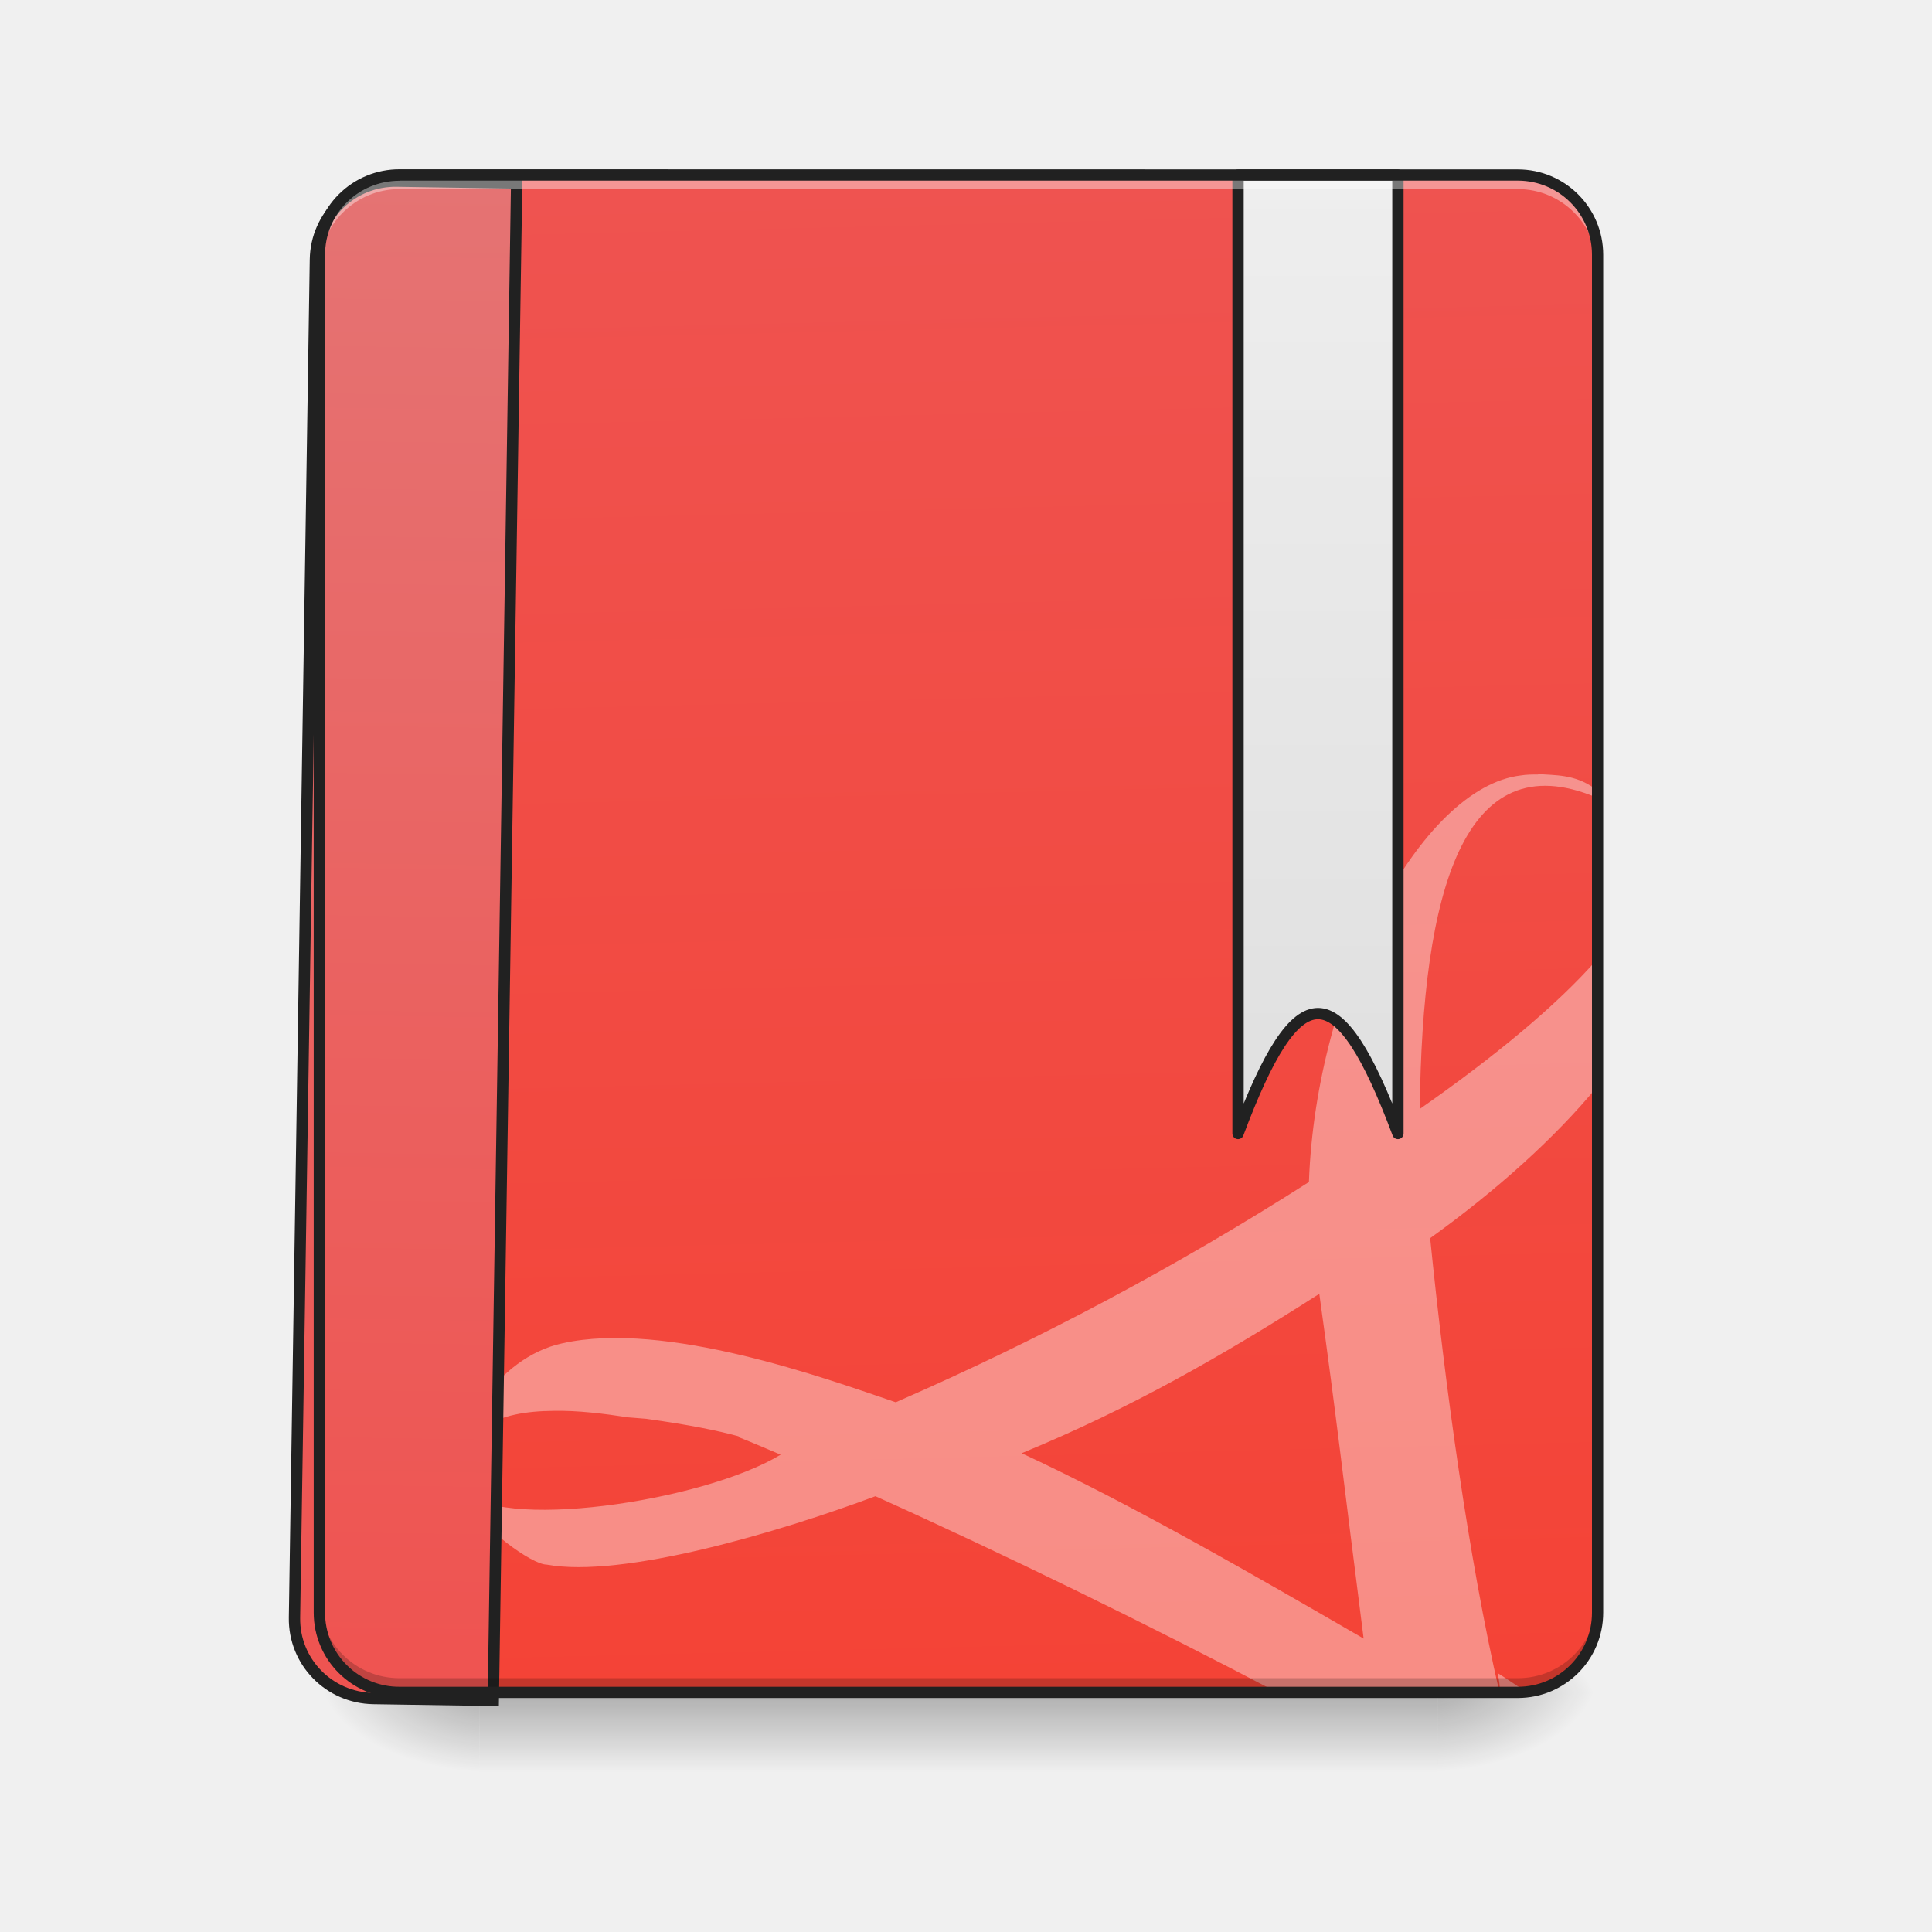
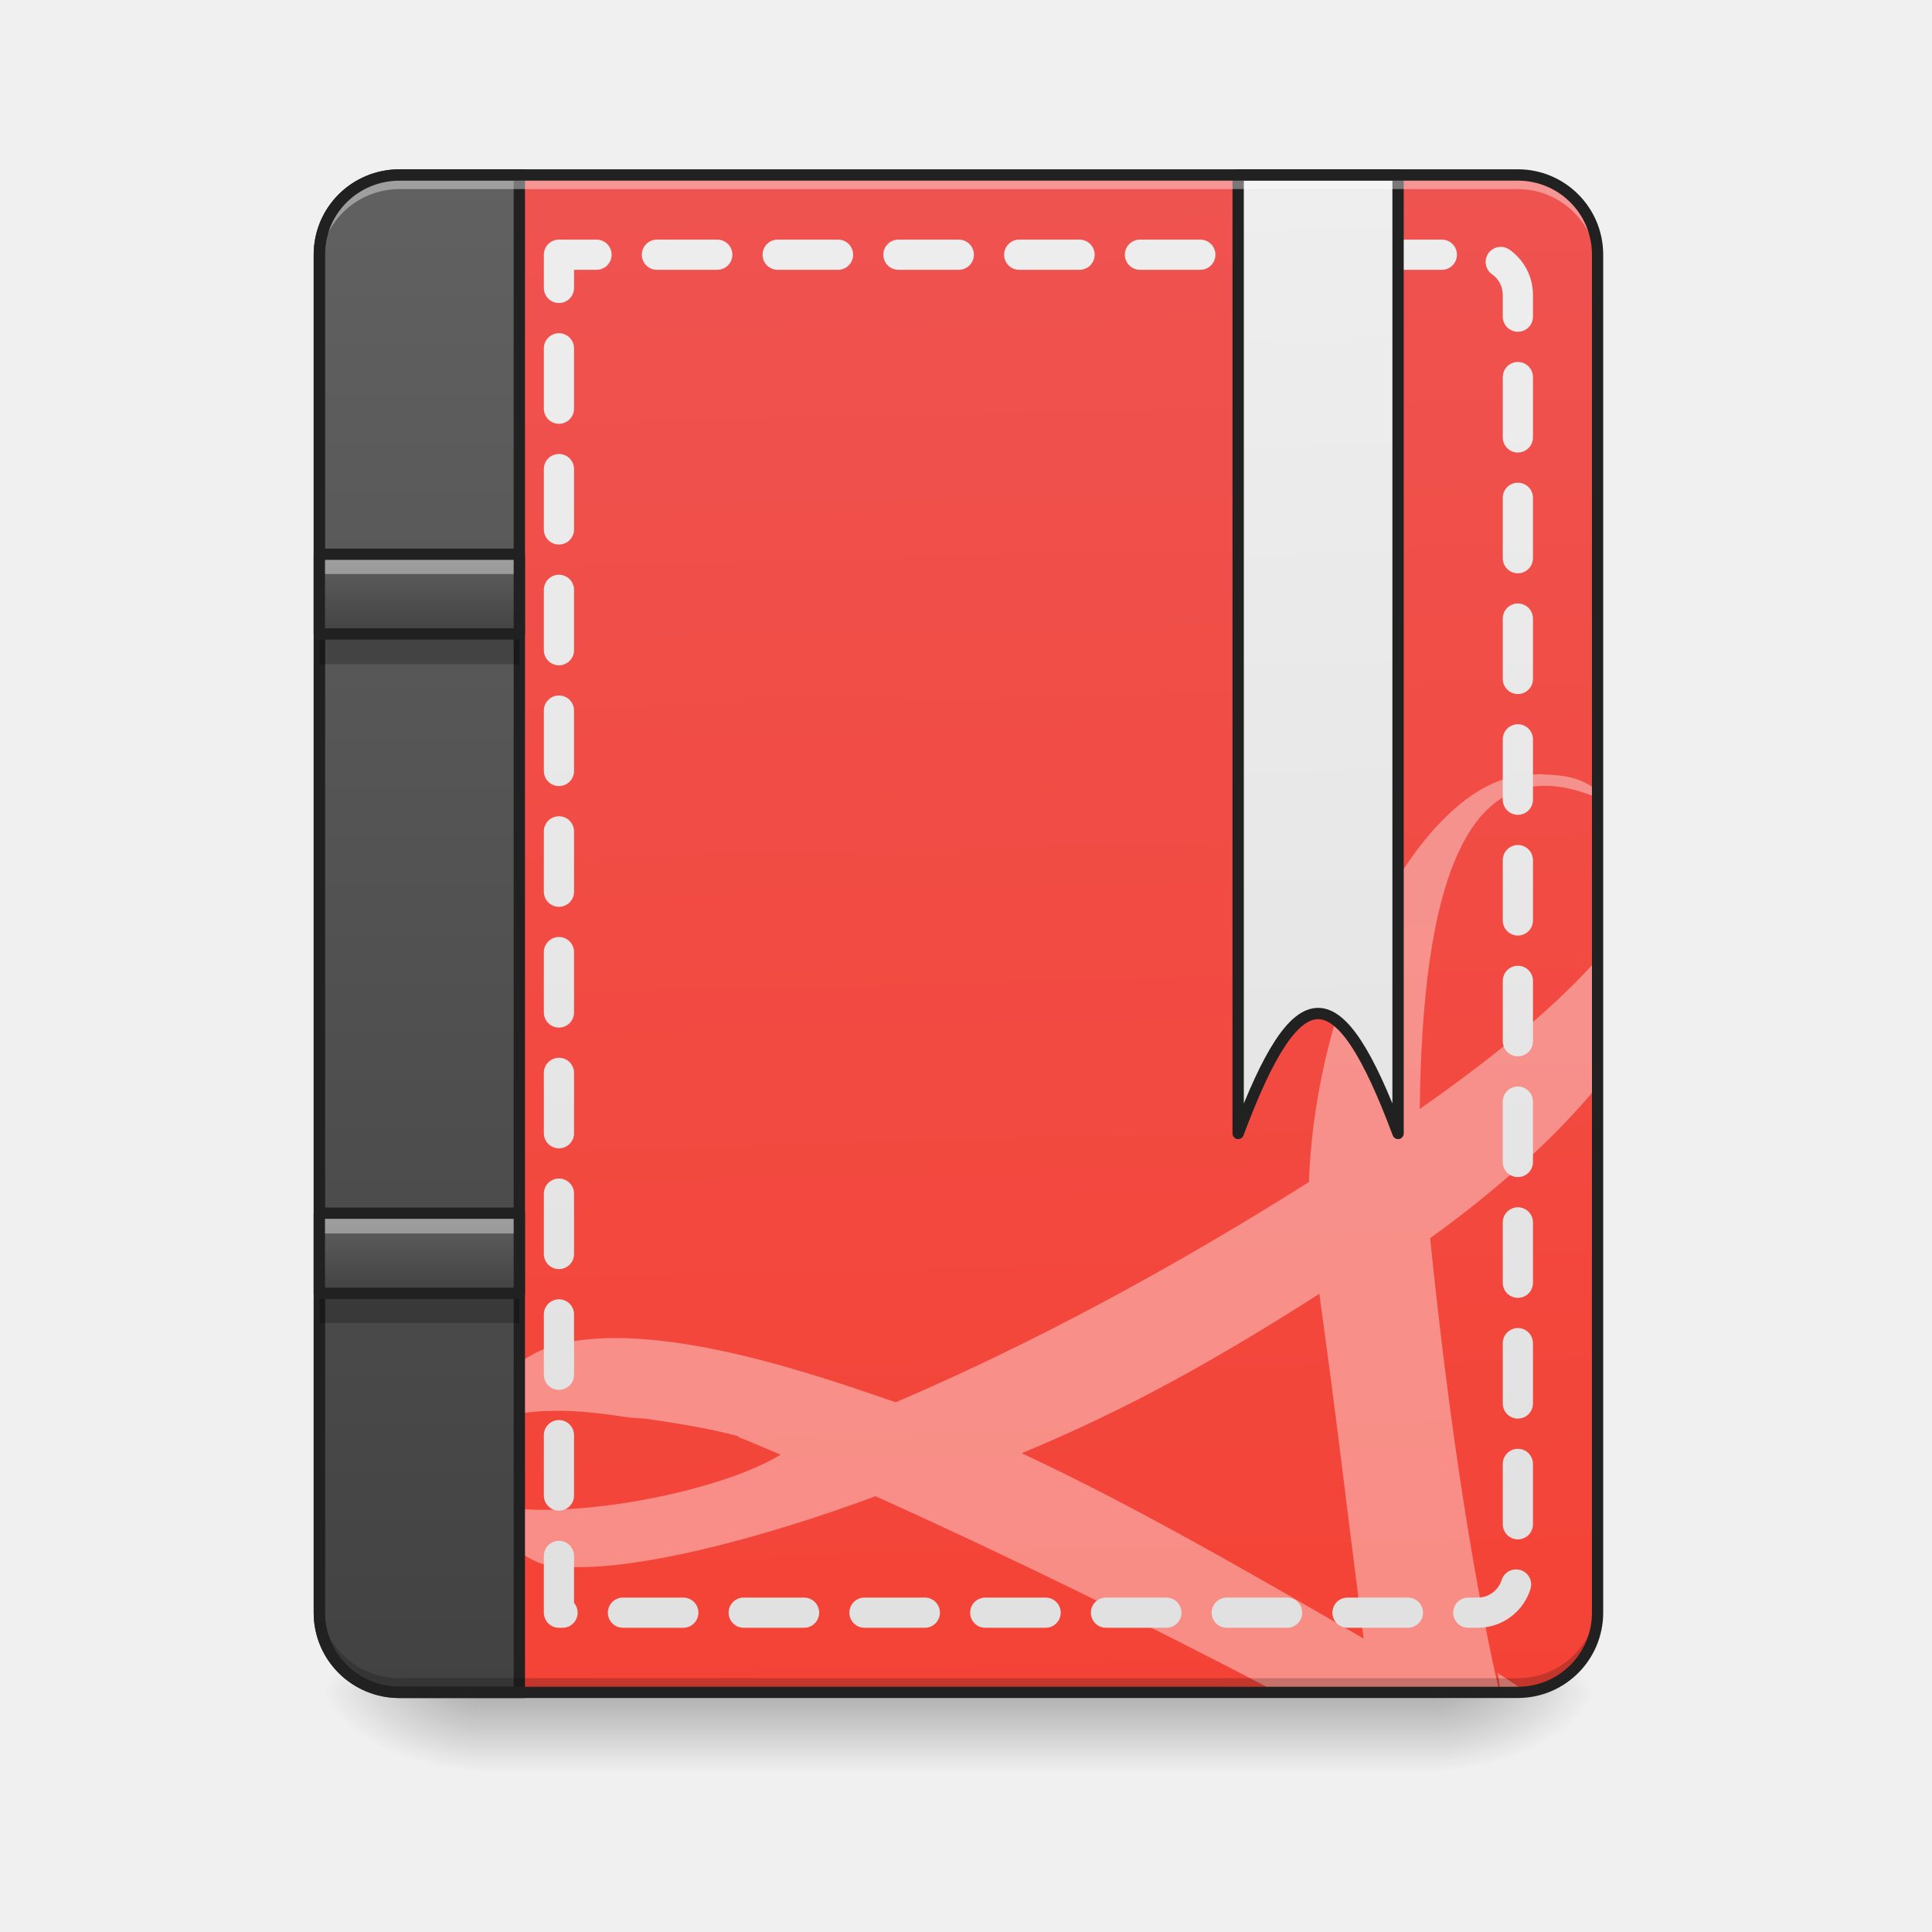
- <svg xmlns="http://www.w3.org/2000/svg" width="16pt" height="16pt" viewBox="0 0 16 16">
+ <svg xmlns="http://www.w3.org/2000/svg" width="16px" height="16px" viewBox="0 0 16 16" version="1.1">
  <defs>
-     <linearGradient id="a" gradientUnits="userSpaceOnUse" x1="254" y1="233.5" x2="254" y2="254.667" gradientTransform="matrix(.03125 0 0 .03125 0 6.72)">
-       <stop offset="0" stop-opacity=".275" />
-       <stop offset="1" stop-opacity="0" />
+     <linearGradient id="linear0" gradientUnits="userSpaceOnUse" x1="254" y1="233.5" x2="254" y2="254.667" gradientTransform="matrix(0.031253,0,0,0.031253,-0.00000190753,6.719393)">
+       <stop offset="0" style="stop-color:rgb(0%,0%,0%);stop-opacity:0.275;" />
+       <stop offset="1" style="stop-color:rgb(0%,0%,0%);stop-opacity:0;" />
    </linearGradient>
-     <radialGradient id="b" gradientUnits="userSpaceOnUse" cx="450.909" cy="189.579" fx="450.909" fy="189.579" r="21.167" gradientTransform="matrix(0 -.03907 -.07032 0 25.073 31.798)">
-       <stop offset="0" stop-opacity=".314" />
-       <stop offset=".222" stop-opacity=".275" />
-       <stop offset="1" stop-opacity="0" />
+     <radialGradient id="radial0" gradientUnits="userSpaceOnUse" cx="450.909" cy="189.579" fx="450.909" fy="189.579" r="21.167" gradientTransform="matrix(0.0000000870852,-0.0390662,-0.0703192,-0.0000000507693,25.07304,31.79767)">
+       <stop offset="0" style="stop-color:rgb(0%,0%,0%);stop-opacity:0.314;" />
+       <stop offset="0.222" style="stop-color:rgb(0%,0%,0%);stop-opacity:0.275;" />
+       <stop offset="1" style="stop-color:rgb(0%,0%,0%);stop-opacity:0;" />
    </radialGradient>
-     <radialGradient id="c" gradientUnits="userSpaceOnUse" cx="450.909" cy="189.579" fx="450.909" fy="189.579" r="21.167" gradientTransform="matrix(0 .03907 .07032 0 -9.197 -3.764)">
-       <stop offset="0" stop-opacity=".314" />
-       <stop offset=".222" stop-opacity=".275" />
-       <stop offset="1" stop-opacity="0" />
+     <radialGradient id="radial1" gradientUnits="userSpaceOnUse" cx="450.909" cy="189.579" fx="450.909" fy="189.579" r="21.167" gradientTransform="matrix(-0.0000000870852,0.0390662,0.0703192,0.0000000507693,-9.196524,-3.76374)">
+       <stop offset="0" style="stop-color:rgb(0%,0%,0%);stop-opacity:0.314;" />
+       <stop offset="0.222" style="stop-color:rgb(0%,0%,0%);stop-opacity:0.275;" />
+       <stop offset="1" style="stop-color:rgb(0%,0%,0%);stop-opacity:0;" />
    </radialGradient>
-     <radialGradient id="d" gradientUnits="userSpaceOnUse" cx="450.909" cy="189.579" fx="450.909" fy="189.579" r="21.167" gradientTransform="matrix(0 -.03907 .07032 0 -9.197 31.798)">
-       <stop offset="0" stop-opacity=".314" />
-       <stop offset=".222" stop-opacity=".275" />
-       <stop offset="1" stop-opacity="0" />
+     <radialGradient id="radial2" gradientUnits="userSpaceOnUse" cx="450.909" cy="189.579" fx="450.909" fy="189.579" r="21.167" gradientTransform="matrix(-0.0000000870852,-0.0390662,0.0703192,-0.0000000507693,-9.196524,31.79767)">
+       <stop offset="0" style="stop-color:rgb(0%,0%,0%);stop-opacity:0.314;" />
+       <stop offset="0.222" style="stop-color:rgb(0%,0%,0%);stop-opacity:0.275;" />
+       <stop offset="1" style="stop-color:rgb(0%,0%,0%);stop-opacity:0;" />
    </radialGradient>
-     <radialGradient id="e" gradientUnits="userSpaceOnUse" cx="450.909" cy="189.579" fx="450.909" fy="189.579" r="21.167" gradientTransform="matrix(0 .03907 -.07032 0 25.073 -3.764)">
-       <stop offset="0" stop-opacity=".314" />
-       <stop offset=".222" stop-opacity=".275" />
-       <stop offset="1" stop-opacity="0" />
+     <radialGradient id="radial3" gradientUnits="userSpaceOnUse" cx="450.909" cy="189.579" fx="450.909" fy="189.579" r="21.167" gradientTransform="matrix(0.0000000870852,0.0390662,-0.0703192,0.0000000507693,25.07304,-3.76374)">
+       <stop offset="0" style="stop-color:rgb(0%,0%,0%);stop-opacity:0.314;" />
+       <stop offset="0.222" style="stop-color:rgb(0%,0%,0%);stop-opacity:0.275;" />
+       <stop offset="1" style="stop-color:rgb(0%,0%,0%);stop-opacity:0;" />
    </radialGradient>
-     <linearGradient id="f" gradientUnits="userSpaceOnUse" x1="306.917" y1="-25.792" x2="305.955" y2="-141.415" gradientTransform="matrix(.03767 0 0 .1087 -2.927 16.82)">
-       <stop offset="0" stop-color="#f44336" />
-       <stop offset="1" stop-color="#ef5350" />
+     <linearGradient id="linear1" gradientUnits="userSpaceOnUse" x1="306.917" y1="-25.792" x2="305.955" y2="-141.415" gradientTransform="matrix(0.0376748,0,0,0.108706,-2.927007,16.82067)">
+       <stop offset="0" style="stop-color:rgb(95.686%,26.275%,21.176%);stop-opacity:1;" />
+       <stop offset="1" style="stop-color:rgb(93.725%,32.549%,31.373%);stop-opacity:1;" />
    </linearGradient>
-     <linearGradient id="g" gradientUnits="userSpaceOnUse" x1="165.485" y1="-25.792" x2="165.485" y2="-141.415" gradientTransform="matrix(4.55614 0 0 13.14618 -353.973 2034.18)">
-       <stop offset="0" stop-color="#ef5350" />
-       <stop offset="1" stop-color="#e57373" />
+     <linearGradient id="linear2" gradientUnits="userSpaceOnUse" x1="1040" y1="1695.118" x2="1040" y2="175.118" gradientTransform="matrix(0.264583,0,0,0.264583,-0.0000123333,-214.9998)">
+       <stop offset="0" style="stop-color:rgb(87.843%,87.843%,87.843%);stop-opacity:1;" />
+       <stop offset="1" style="stop-color:rgb(93.333%,93.333%,93.333%);stop-opacity:1;" />
    </linearGradient>
-     <linearGradient id="h" gradientUnits="userSpaceOnUse" x1="840" y1="1115.117" x2="840" y2="175.117" gradientTransform="matrix(.26458 0 0 .26458 127 -215)">
-       <stop offset="0" stop-color="#e0e0e0" />
-       <stop offset="1" stop-color="#eee" />
+     <linearGradient id="linear3" gradientUnits="userSpaceOnUse" x1="165.485" y1="-25.792" x2="165.485" y2="-141.415" gradientTransform="matrix(4.556143,0,0,13.14618,-353.9727,2034.18)">
+       <stop offset="0" style="stop-color:rgb(25.882%,25.882%,25.882%);stop-opacity:1;" />
+       <stop offset="1" style="stop-color:rgb(38.039%,38.039%,38.039%);stop-opacity:1;" />
+     </linearGradient>
+     <linearGradient id="linear4" gradientUnits="userSpaceOnUse" x1="880" y1="1695.117" x2="840" y2="175.117" gradientTransform="matrix(0.264583,0,0,0.264583,127,-214.9998)">
+       <stop offset="0" style="stop-color:rgb(87.843%,87.843%,87.843%);stop-opacity:1;" />
+       <stop offset="1" style="stop-color:rgb(93.333%,93.333%,93.333%);stop-opacity:1;" />
+     </linearGradient>
+     <linearGradient id="linear5" gradientUnits="userSpaceOnUse" x1="105.833" y1="0.667" x2="105.833" y2="-20.5" gradientTransform="matrix(0.031253,0,0,0.031253,-0.000000416706,5.230976)">
+       <stop offset="0" style="stop-color:rgb(25.882%,25.882%,25.882%);stop-opacity:1;" />
+       <stop offset="1" style="stop-color:rgb(38.039%,38.039%,38.039%);stop-opacity:1;" />
+     </linearGradient>
+     <linearGradient id="linear6" gradientUnits="userSpaceOnUse" x1="105.833" y1="0.667" x2="105.833" y2="-20.5" gradientTransform="matrix(0.031253,0,0,0.031253,-0.000000416706,10.68853)">
+       <stop offset="0" style="stop-color:rgb(25.882%,25.882%,25.882%);stop-opacity:1;" />
+       <stop offset="1" style="stop-color:rgb(38.039%,38.039%,38.039%);stop-opacity:1;" />
    </linearGradient>
  </defs>
-   <path d="M3.969 14.016h7.937v.664H3.97zm0 0" fill="url(#a)" />
-   <path d="M11.906 14.016h1.324v-.66h-1.324zm0 0" fill="url(#b)" />
-   <path d="M3.969 14.016H2.645v.664h1.324zm0 0" fill="url(#c)" />
-   <path d="M3.969 14.016H2.645v-.66h1.324zm0 0" fill="url(#d)" />
-   <path d="M11.906 14.016h1.324v.664h-1.324zm0 0" fill="url(#e)" />
-   <path d="M3.309 1.45h9.261c.364 0 .66.296.66.66v11.245a.66.66 0 0 1-.66.66H3.31a.66.66 0 0 1-.664-.66V2.11c0-.363.296-.66.664-.66zm0 0" fill="url(#f)" />
-   <path d="M12.738 6.41v.004c-.047 0-.097 0-.144.008-.828.098-1.696 1.738-1.754 3.367a24.657 24.657 0 0 1-3.422 1.824c-.574-.195-1.906-.68-2.762-.488-.539.117-.933.746-.843 1.172a.108.108 0 0 1-.012-.05c0 .038.011.081.031.124l.012.024v-.008c.136.273.566.57.68.57.632.117 1.933-.27 2.726-.566 1.05.472 2.273 1.07 3.328 1.625h1.84c-.258-1.118-.453-2.559-.574-3.762.554-.399 1.031-.828 1.386-1.258V7.941c-.335.383-.851.809-1.472 1.243.02-1.801.363-3.036 1.457-2.582.004.003.012.003.015.007v-.07l-.027-.012c-.168-.117-.324-.105-.465-.117zm-1.812 4.305c.152 1.098.18 1.39.367 2.855-.883-.511-1.906-1.105-2.832-1.535.898-.37 1.652-.8 2.465-1.32zm-6.34.969c.2-.004.414.023.617.054l.149.012c.359.05.593.098.765.145v.007c.11.043.227.094.348.145-.649.394-2.371.64-2.633.285-.07-.508.297-.645.754-.648zm7.816 2.171c.012.051.02.106.02.16h.148c.024 0 .047 0 .07-.003-.078-.051-.156-.106-.238-.157zm0 0" fill="#fff" fill-opacity=".392" />
-   <path d="M400.12 175.259c-44.406 0-80.308 35.43-80.308 79.835V1615.12c0 44.406 35.902 79.835 80.307 79.835h119.989V175.26zm0 0" transform="rotate(.882) scale(.00827)" fill="url(#g)" stroke-width="11.339" stroke-linecap="round" stroke="#212121" />
-   <path d="M3.309 13.98a.664.664 0 0 1-.664-.664v-.082c0 .368.296.664.664.664h9.261c.364 0 .66-.296.66-.664v.082a.663.663 0 0 1-.66.664zm0 0" fill-opacity=".196" />
-   <path d="M328.094-168.63V85.347c15.873-42.37 26.497-42.37 42.37 0v-253.975zm0 0" transform="matrix(.03125 0 0 .03125 0 6.72)" fill="url(#h)" stroke-width="3" stroke-linecap="round" stroke-linejoin="round" stroke="#212121" />
-   <path d="M3.309 1.484a.664.664 0 0 0-.664.664v.082c0-.367.296-.664.664-.664h9.261c.364 0 .66.297.66.664v-.082a.663.663 0 0 0-.66-.664zm0 0" fill="#fff" fill-opacity=".392" />
-   <path d="M3.309 1.402a.708.708 0 0 0-.711.707v11.246c0 .391.316.707.71.707h9.262c.39 0 .707-.316.707-.707V2.11a.707.707 0 0 0-.707-.707zm0 .094h9.261c.34 0 .614.274.614.613v11.246c0 .34-.274.614-.614.614H3.31a.613.613 0 0 1-.618-.614V2.11c0-.34.274-.613.618-.613zm0 0" fill="#212121" />
+   <g id="surface1">
+     <path style=" stroke:none;fill-rule:nonzero;fill:url(#linear0);" d="M 3.969 14.016 L 11.906 14.016 L 11.906 14.68 L 3.969 14.68 Z M 3.969 14.016 " />
+     <path style=" stroke:none;fill-rule:nonzero;fill:url(#radial0);" d="M 11.906 14.016 L 13.23 14.016 L 13.23 13.355 L 11.906 13.355 Z M 11.906 14.016 " />
+     <path style=" stroke:none;fill-rule:nonzero;fill:url(#radial1);" d="M 3.969 14.016 L 2.645 14.016 L 2.645 14.68 L 3.969 14.68 Z M 3.969 14.016 " />
+     <path style=" stroke:none;fill-rule:nonzero;fill:url(#radial2);" d="M 3.969 14.016 L 2.645 14.016 L 2.645 13.355 L 3.969 13.355 Z M 3.969 14.016 " />
+     <path style=" stroke:none;fill-rule:nonzero;fill:url(#radial3);" d="M 11.906 14.016 L 13.23 14.016 L 13.23 14.68 L 11.906 14.68 Z M 11.906 14.016 " />
+     <path style=" stroke:none;fill-rule:nonzero;fill:url(#linear1);" d="M 3.309 1.449 L 12.57 1.449 C 12.934 1.449 13.23 1.746 13.23 2.109 L 13.23 13.355 C 13.23 13.723 12.934 14.016 12.57 14.016 L 3.309 14.016 C 2.941 14.016 2.645 13.723 2.645 13.355 L 2.645 2.109 C 2.645 1.746 2.941 1.449 3.309 1.449 Z M 3.309 1.449 " />
+     <path style=" stroke:none;fill-rule:nonzero;fill:rgb(100%,100%,100%);fill-opacity:0.392;" d="M 12.738 6.41 L 12.738 6.414 C 12.691 6.414 12.641 6.414 12.594 6.422 C 11.766 6.52 10.898 8.16 10.84 9.789 C 9.746 10.48 8.578 11.117 7.418 11.613 C 6.844 11.418 5.512 10.934 4.656 11.125 C 4.117 11.242 3.723 11.871 3.812 12.297 C 3.805 12.281 3.801 12.266 3.801 12.246 C 3.801 12.285 3.812 12.328 3.832 12.371 C 3.836 12.379 3.84 12.387 3.844 12.395 C 3.844 12.395 3.844 12.391 3.844 12.387 C 3.98 12.66 4.41 12.957 4.523 12.957 C 5.156 13.074 6.457 12.688 7.25 12.391 C 8.301 12.863 9.523 13.461 10.578 14.016 L 12.418 14.016 C 12.16 12.898 11.965 11.457 11.844 10.254 C 12.398 9.855 12.875 9.426 13.23 8.996 L 13.23 7.941 C 12.895 8.324 12.379 8.75 11.758 9.184 C 11.777 7.383 12.121 6.148 13.215 6.602 C 13.219 6.605 13.227 6.605 13.23 6.609 L 13.23 6.539 C 13.223 6.535 13.211 6.531 13.203 6.527 C 13.035 6.41 12.879 6.422 12.738 6.41 Z M 10.926 10.715 C 11.078 11.812 11.105 12.105 11.293 13.57 C 10.41 13.059 9.387 12.465 8.461 12.035 C 9.359 11.664 10.113 11.234 10.926 10.715 Z M 4.586 11.684 C 4.785 11.68 5 11.707 5.203 11.738 C 5.246 11.742 5.301 11.746 5.352 11.75 C 5.711 11.801 5.945 11.848 6.117 11.895 L 6.117 11.902 C 6.227 11.945 6.344 11.996 6.465 12.047 C 5.816 12.441 4.094 12.688 3.832 12.332 C 3.762 11.824 4.129 11.688 4.586 11.684 Z M 12.402 13.855 C 12.414 13.906 12.422 13.961 12.422 14.016 L 12.57 14.016 C 12.594 14.016 12.617 14.016 12.641 14.012 C 12.562 13.961 12.484 13.906 12.402 13.855 Z M 12.402 13.855 " />
+     <path style="fill:none;stroke-width:8;stroke-linecap:round;stroke-linejoin:round;stroke:url(#linear2);stroke-dasharray:16,16;stroke-dashoffset:7.2;stroke-miterlimit:4;" d="M 148.111 -147.506 L 148.111 212.334 L 391.588 212.334 C 397.462 212.334 402.212 207.585 402.212 201.71 L 402.212 -136.882 C 402.212 -142.757 397.462 -147.506 391.588 -147.506 Z M 148.111 -147.506 " transform="matrix(0.031253,0,0,0.031253,0,6.719392)" />
+     <path style="fill-rule:nonzero;fill:url(#linear3);stroke-width:11.339;stroke-linecap:round;stroke-linejoin:miter;stroke:rgb(12.941%,12.941%,12.941%);stroke-opacity:1;stroke-miterlimit:4;" d="M 400.119 175.259 C 355.714 175.259 319.812 210.689 319.812 255.094 L 319.812 1615.121 C 319.812 1659.527 355.714 1694.956 400.119 1694.956 L 520.108 1694.956 L 520.108 175.259 Z M 400.119 175.259 " transform="matrix(0.00826902,0,0,0.00826902,0,0)" />
+     <path style=" stroke:none;fill-rule:nonzero;fill:rgb(0%,0%,0%);fill-opacity:0.196;" d="M 3.309 13.98 C 2.941 13.98 2.645 13.684 2.645 13.316 L 2.645 13.234 C 2.645 13.602 2.941 13.898 3.309 13.898 L 12.57 13.898 C 12.934 13.898 13.23 13.602 13.23 13.234 L 13.23 13.316 C 13.23 13.684 12.934 13.98 12.57 13.98 Z M 3.309 13.98 " />
+     <path style="fill-rule:nonzero;fill:url(#linear4);stroke-width:3;stroke-linecap:round;stroke-linejoin:round;stroke:rgb(12.941%,12.941%,12.941%);stroke-opacity:1;stroke-miterlimit:4;" d="M 328.094 -168.629 L 328.094 85.346 C 343.967 42.975 354.591 42.975 370.465 85.346 L 370.465 -168.629 Z M 328.094 -168.629 " transform="matrix(0.031253,0,0,0.031253,0,6.719392)" />
+     <path style=" stroke:none;fill-rule:nonzero;fill:rgb(100%,100%,100%);fill-opacity:0.392;" d="M 3.309 1.484 C 2.941 1.484 2.645 1.781 2.645 2.148 L 2.645 2.23 C 2.645 1.863 2.941 1.566 3.309 1.566 L 12.57 1.566 C 12.934 1.566 13.23 1.863 13.23 2.23 L 13.23 2.148 C 13.23 1.781 12.934 1.484 12.57 1.484 Z M 3.309 1.484 " />
+     <path style=" stroke:none;fill-rule:nonzero;fill:rgb(12.941%,12.941%,12.941%);fill-opacity:1;" d="M 3.309 1.402 C 2.914 1.402 2.598 1.719 2.598 2.109 L 2.598 13.355 C 2.598 13.746 2.914 14.062 3.309 14.062 L 12.57 14.062 C 12.961 14.062 13.277 13.746 13.277 13.355 L 13.277 2.109 C 13.277 1.719 12.961 1.402 12.57 1.402 Z M 3.309 1.496 L 12.57 1.496 C 12.91 1.496 13.184 1.77 13.184 2.109 L 13.184 13.355 C 13.184 13.695 12.91 13.969 12.57 13.969 L 3.309 13.969 C 2.965 13.969 2.691 13.695 2.691 13.355 L 2.691 2.109 C 2.691 1.77 2.965 1.496 3.309 1.496 Z M 3.309 1.496 " />
+     <path style=" stroke:none;fill-rule:nonzero;fill:url(#linear5);" d="M 2.645 4.59 L 4.301 4.59 L 4.301 5.25 L 2.645 5.25 Z M 2.645 4.59 " />
+     <path style=" stroke:none;fill-rule:nonzero;fill:rgb(0%,0%,0%);fill-opacity:0.235;" d="M 2.645 5.25 L 2.645 5.5 L 4.301 5.5 L 4.301 5.25 Z M 2.645 5.25 " />
+     <path style=" stroke:none;fill-rule:nonzero;fill:rgb(100%,100%,100%);fill-opacity:0.392;" d="M 2.645 4.59 L 2.645 4.754 L 4.301 4.754 L 4.301 4.59 Z M 2.645 4.59 " />
+     <path style="fill:none;stroke-width:3;stroke-linecap:round;stroke-linejoin:round;stroke:rgb(12.941%,12.941%,12.941%);stroke-opacity:1;stroke-miterlimit:4;" d="M 84.617 -20.514 L 137.612 -20.514 L 137.612 0.609 L 84.617 0.609 Z M 84.617 -20.514 " transform="matrix(0.031253,0,0,0.031253,-0.000000416706,5.230976)" />
+     <path style=" stroke:none;fill-rule:nonzero;fill:url(#linear6);" d="M 2.645 10.047 L 4.301 10.047 L 4.301 10.711 L 2.645 10.711 Z M 2.645 10.047 " />
+     <path style=" stroke:none;fill-rule:nonzero;fill:rgb(0%,0%,0%);fill-opacity:0.235;" d="M 2.645 10.711 L 2.645 10.957 L 4.301 10.957 L 4.301 10.711 Z M 2.645 10.711 " />
+     <path style=" stroke:none;fill-rule:nonzero;fill:rgb(100%,100%,100%);fill-opacity:0.392;" d="M 2.645 10.047 L 2.645 10.215 L 4.301 10.215 L 4.301 10.047 Z M 2.645 10.047 " />
+     <path style="fill:none;stroke-width:3;stroke-linecap:round;stroke-linejoin:round;stroke:rgb(12.941%,12.941%,12.941%);stroke-opacity:1;stroke-miterlimit:4;" d="M 84.617 -20.531 L 137.612 -20.531 L 137.612 0.717 L 84.617 0.717 Z M 84.617 -20.531 " transform="matrix(0.031253,0,0,0.031253,-0.000000416706,10.68853)" />
+   </g>
</svg>
